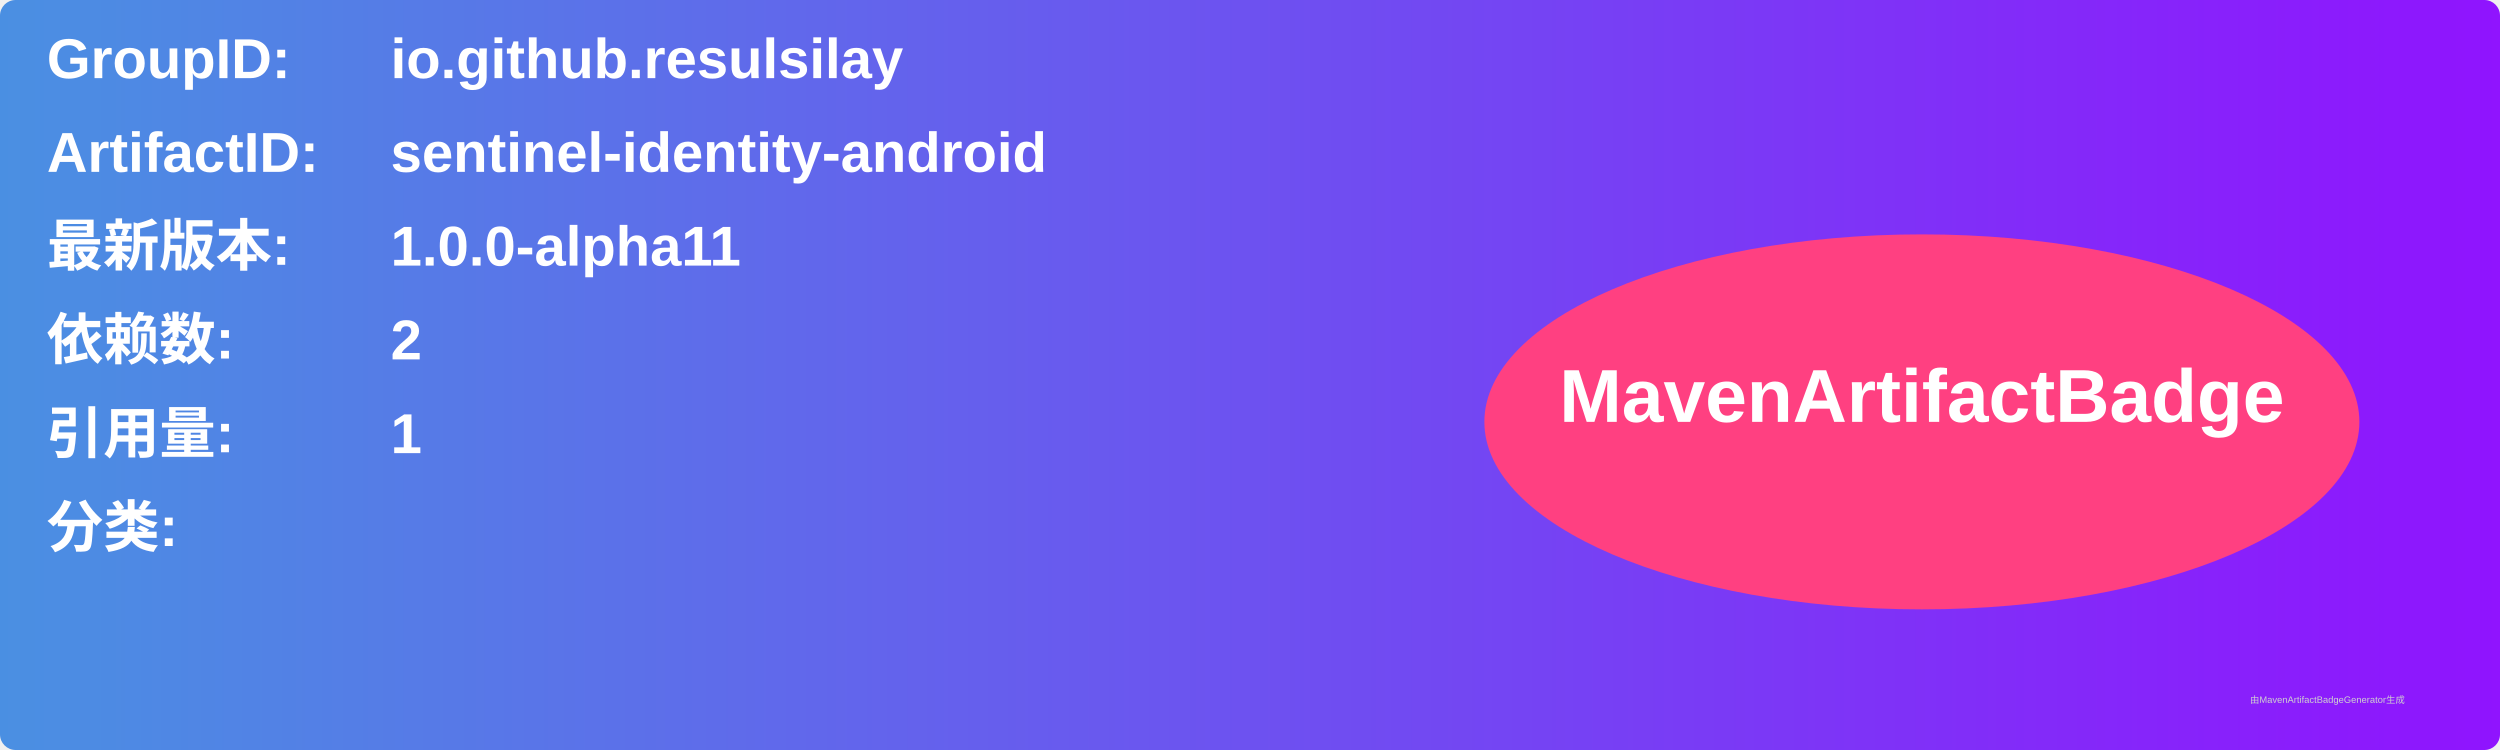
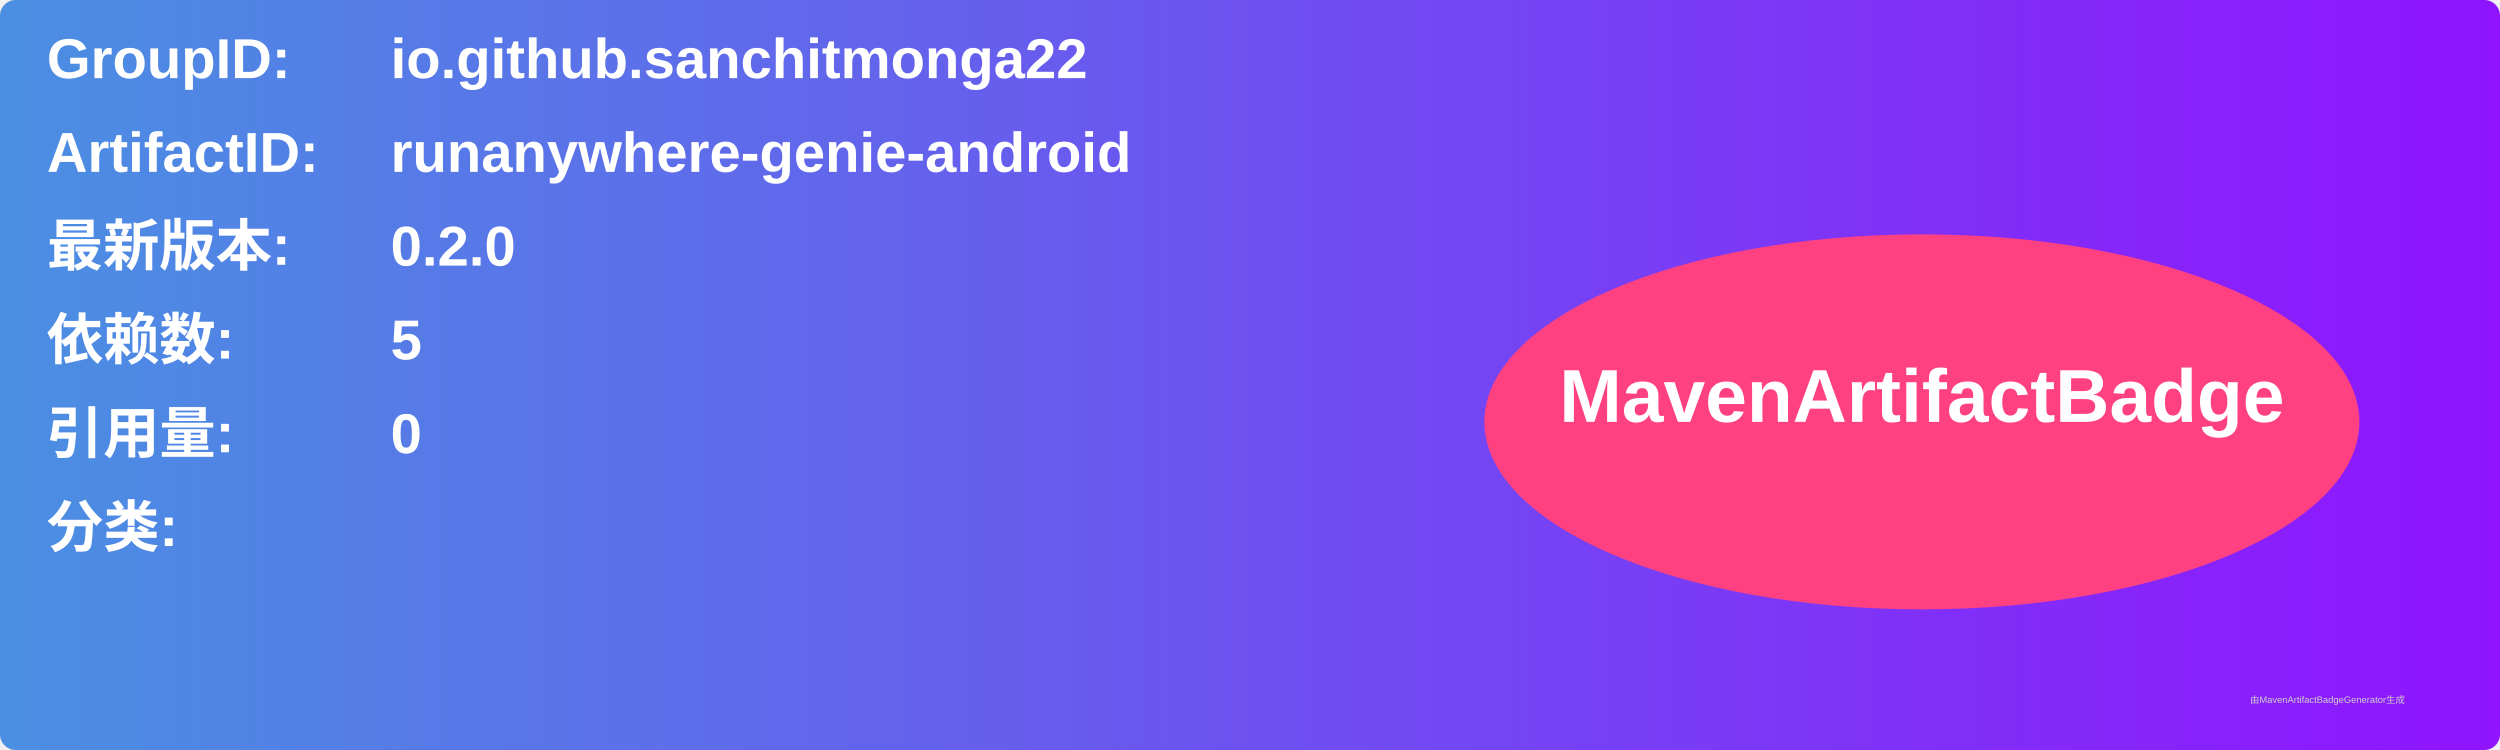
<svg xmlns="http://www.w3.org/2000/svg" width="800" height="240" viewBox="0 0 800 240">
  <linearGradient id="grad" x1="0%" y1="0%" x2="100%" y2="0%">
    <stop offset="0%" stop-color="#4a90e2" />
    <stop offset="100%" stop-color="#9013fe" />
  </linearGradient>
  <rect width="100%" height="100%" rx="5" ry="5" fill="url(#grad)" />
  <g transform="translate(15, 15)">
    <text x="0" y="10" font-family="Arial" font-size="18" fill="white" font-weight="bold" width="260">GroupID:</text>
-     <text x="110" y="10" font-family="Arial" font-size="18" fill="white" font-weight="bold" width="460">io.github.resulsilay</text>
+     <text x="110" y="10" font-family="Arial" font-size="18" fill="white" font-weight="bold" width="460">io.github.sanchitmonga22</text>
    <text x="0" y="40" font-family="Arial" font-size="18" fill="white" font-weight="bold" width="260">ArtifactID:</text>
-     <text x="110" y="40" font-family="Arial" font-size="18" fill="white" font-weight="bold" width="460">sentinel-identity-android</text>
+     <text x="110" y="40" font-family="Arial" font-size="18" fill="white" font-weight="bold" width="460">runanywhere-genie-android</text>
    <text x="0" y="70" font-family="Arial" font-size="18" fill="white" font-weight="bold">最新版本:</text>
    <text x="110" y="70" font-family="Arial" font-size="18" fill="white" font-weight="bold">
-       <tspan font-weight="bold">1.0.0-alpha11</tspan>
+       <tspan font-weight="bold">0.2.0</tspan>
    </text>
    <text x="0" y="100" font-family="Arial" font-size="18" fill="white" font-weight="bold">依赖数: </text>
    <text x="110" y="100" font-family="Arial" font-size="18" fill="white">
-       <tspan font-weight="bold">2</tspan>
+       <tspan font-weight="bold">5</tspan>
    </text>
    <text x="0" y="130" font-family="Arial" font-size="18" fill="white" font-weight="bold">引用量: </text>
    <text x="110" y="130" font-family="Arial" font-size="18" fill="white">
-       <tspan font-weight="bold">1</tspan>
+       <tspan font-weight="bold">0</tspan>
    </text>
    <text x="0" y="160" font-family="Arial" font-size="18" fill="white" font-weight="bold">分类:</text>
    <text x="10" y="190" font-family="Arial" font-size="10" fill="white">
      <tspan font-weight="bold" />
    </text>
    <ellipse cx="600" cy="120" rx="140" ry="60" fill="#ff4081" />
    <text x="600" y="120" text-anchor="middle" font-family="Arial" font-size="24" fill="white" font-weight="bold">MavenArtifactBadge</text>
  </g>
  <text x="720" y="225" font-family="Arial" font-size="3" fill="#d0d0d0">由MavenArtifactBadgeGenerator生成</text>
</svg>
